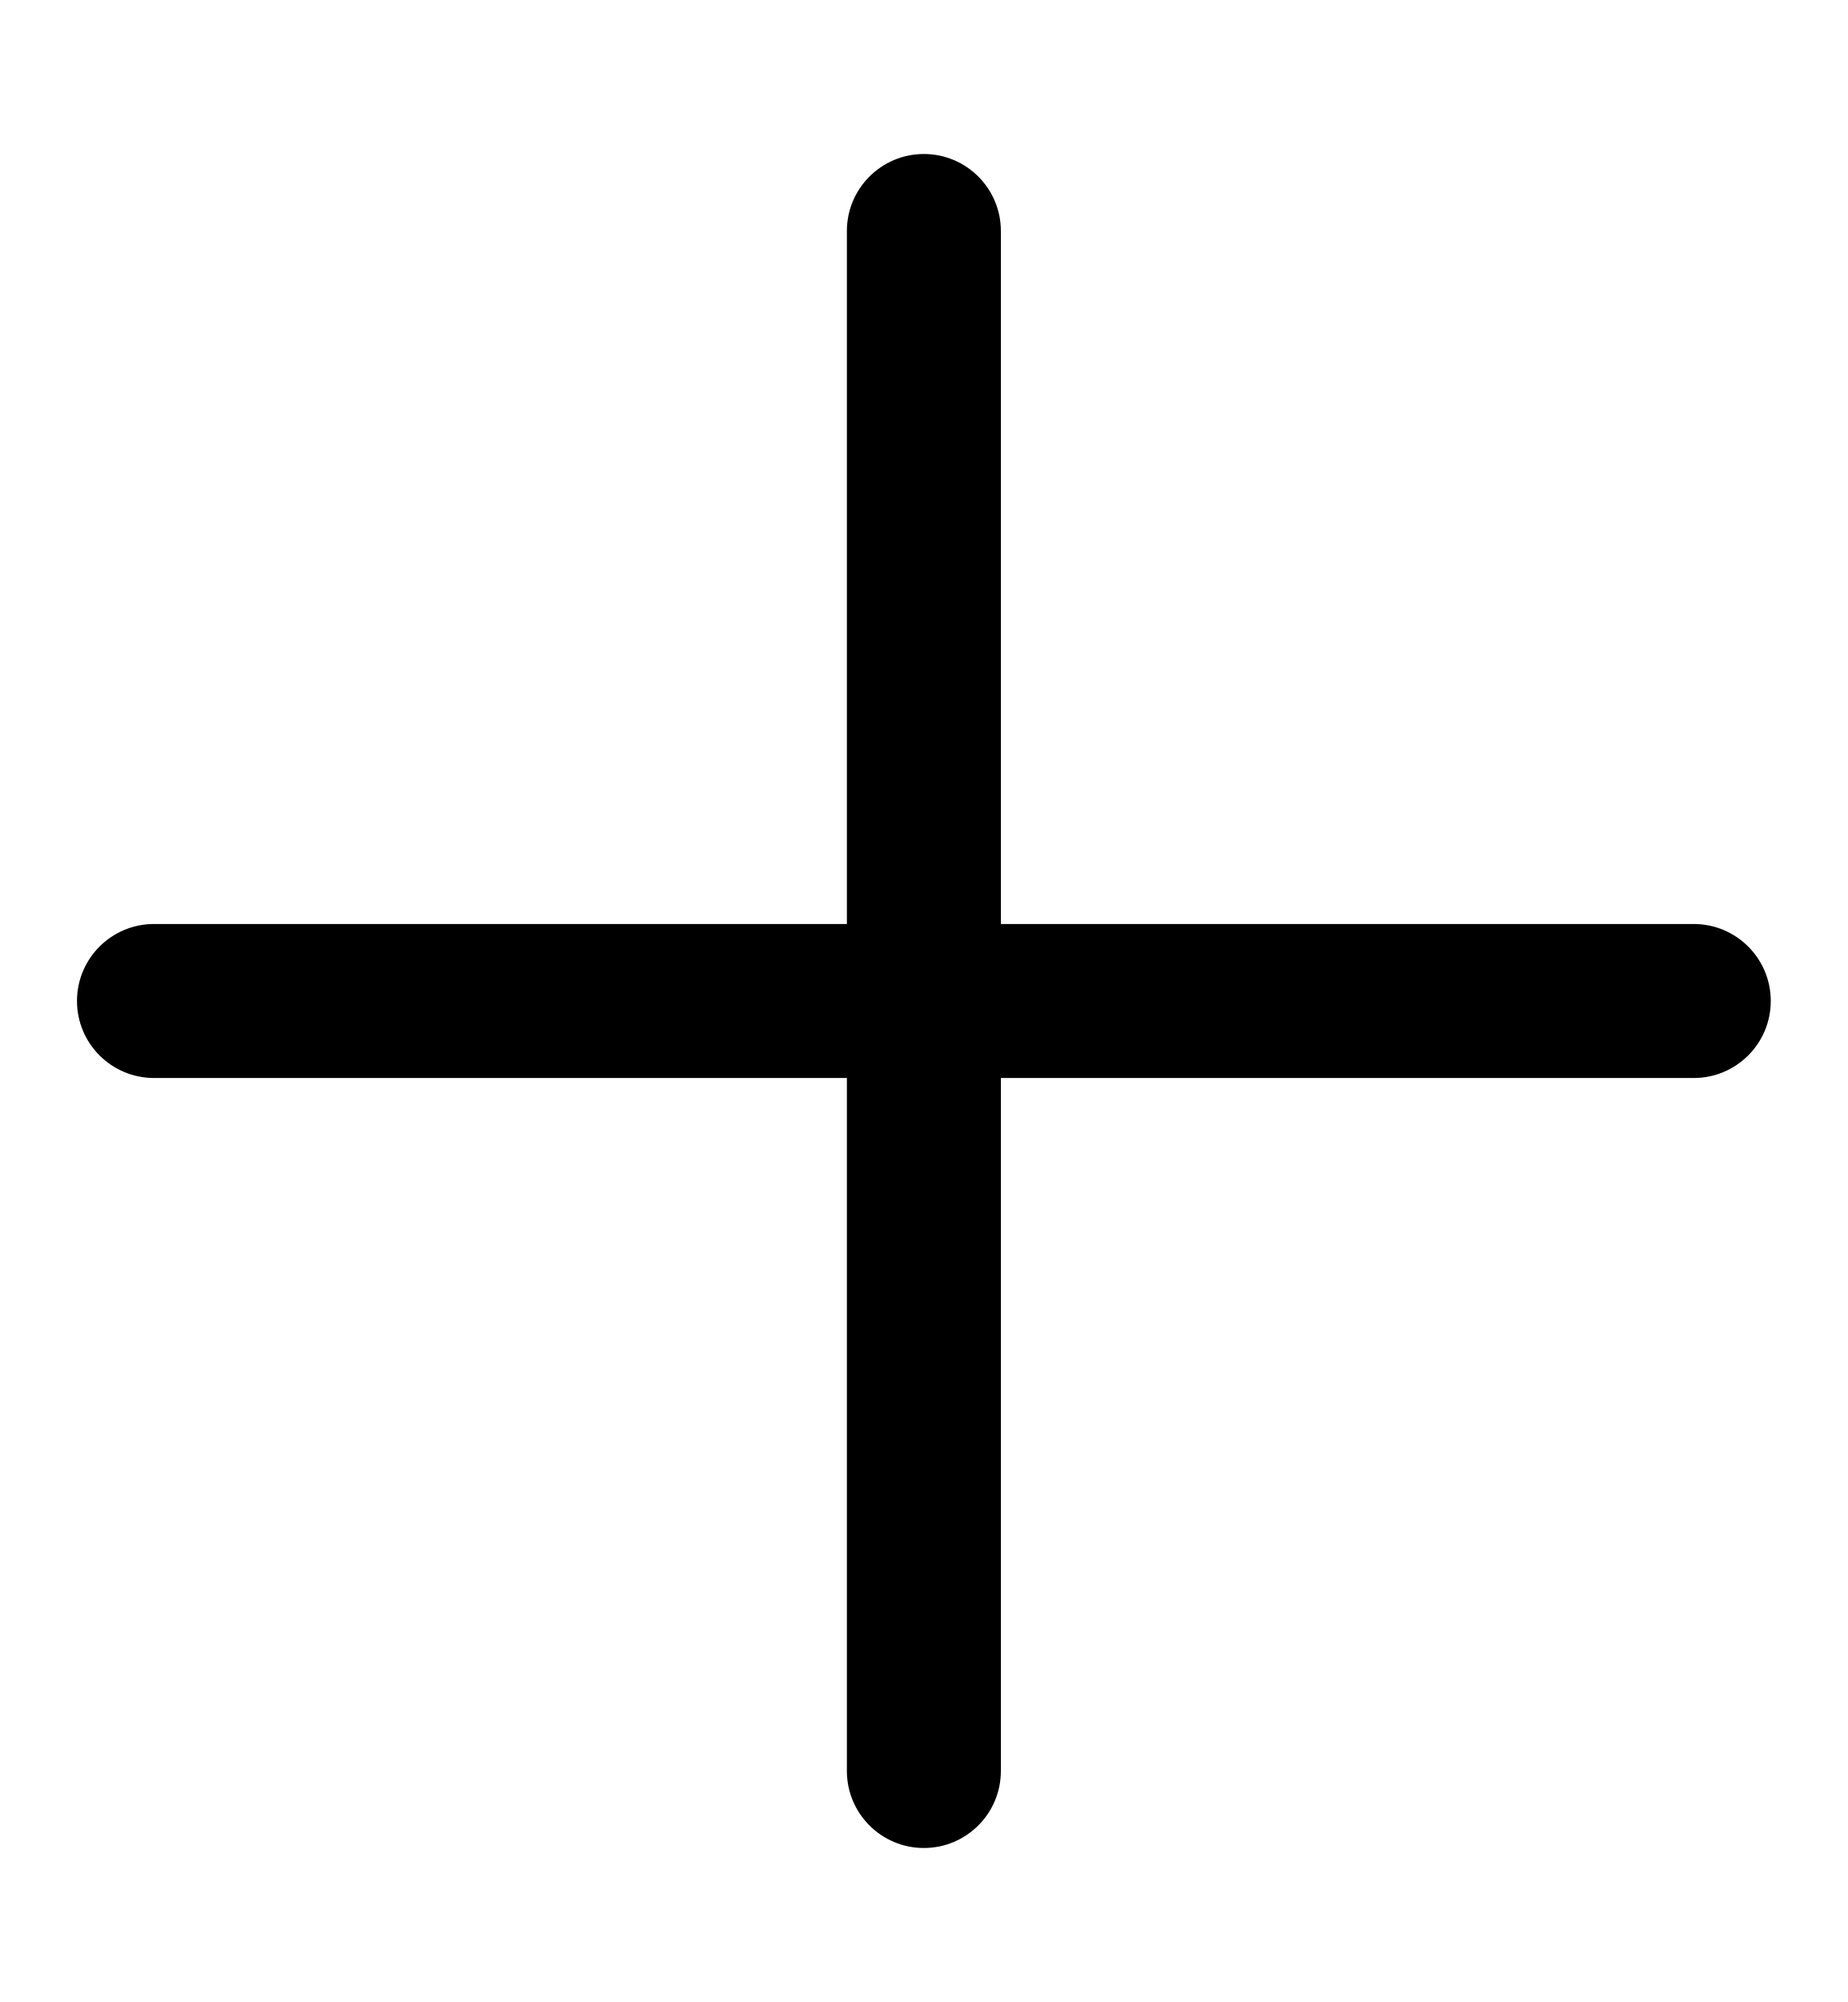
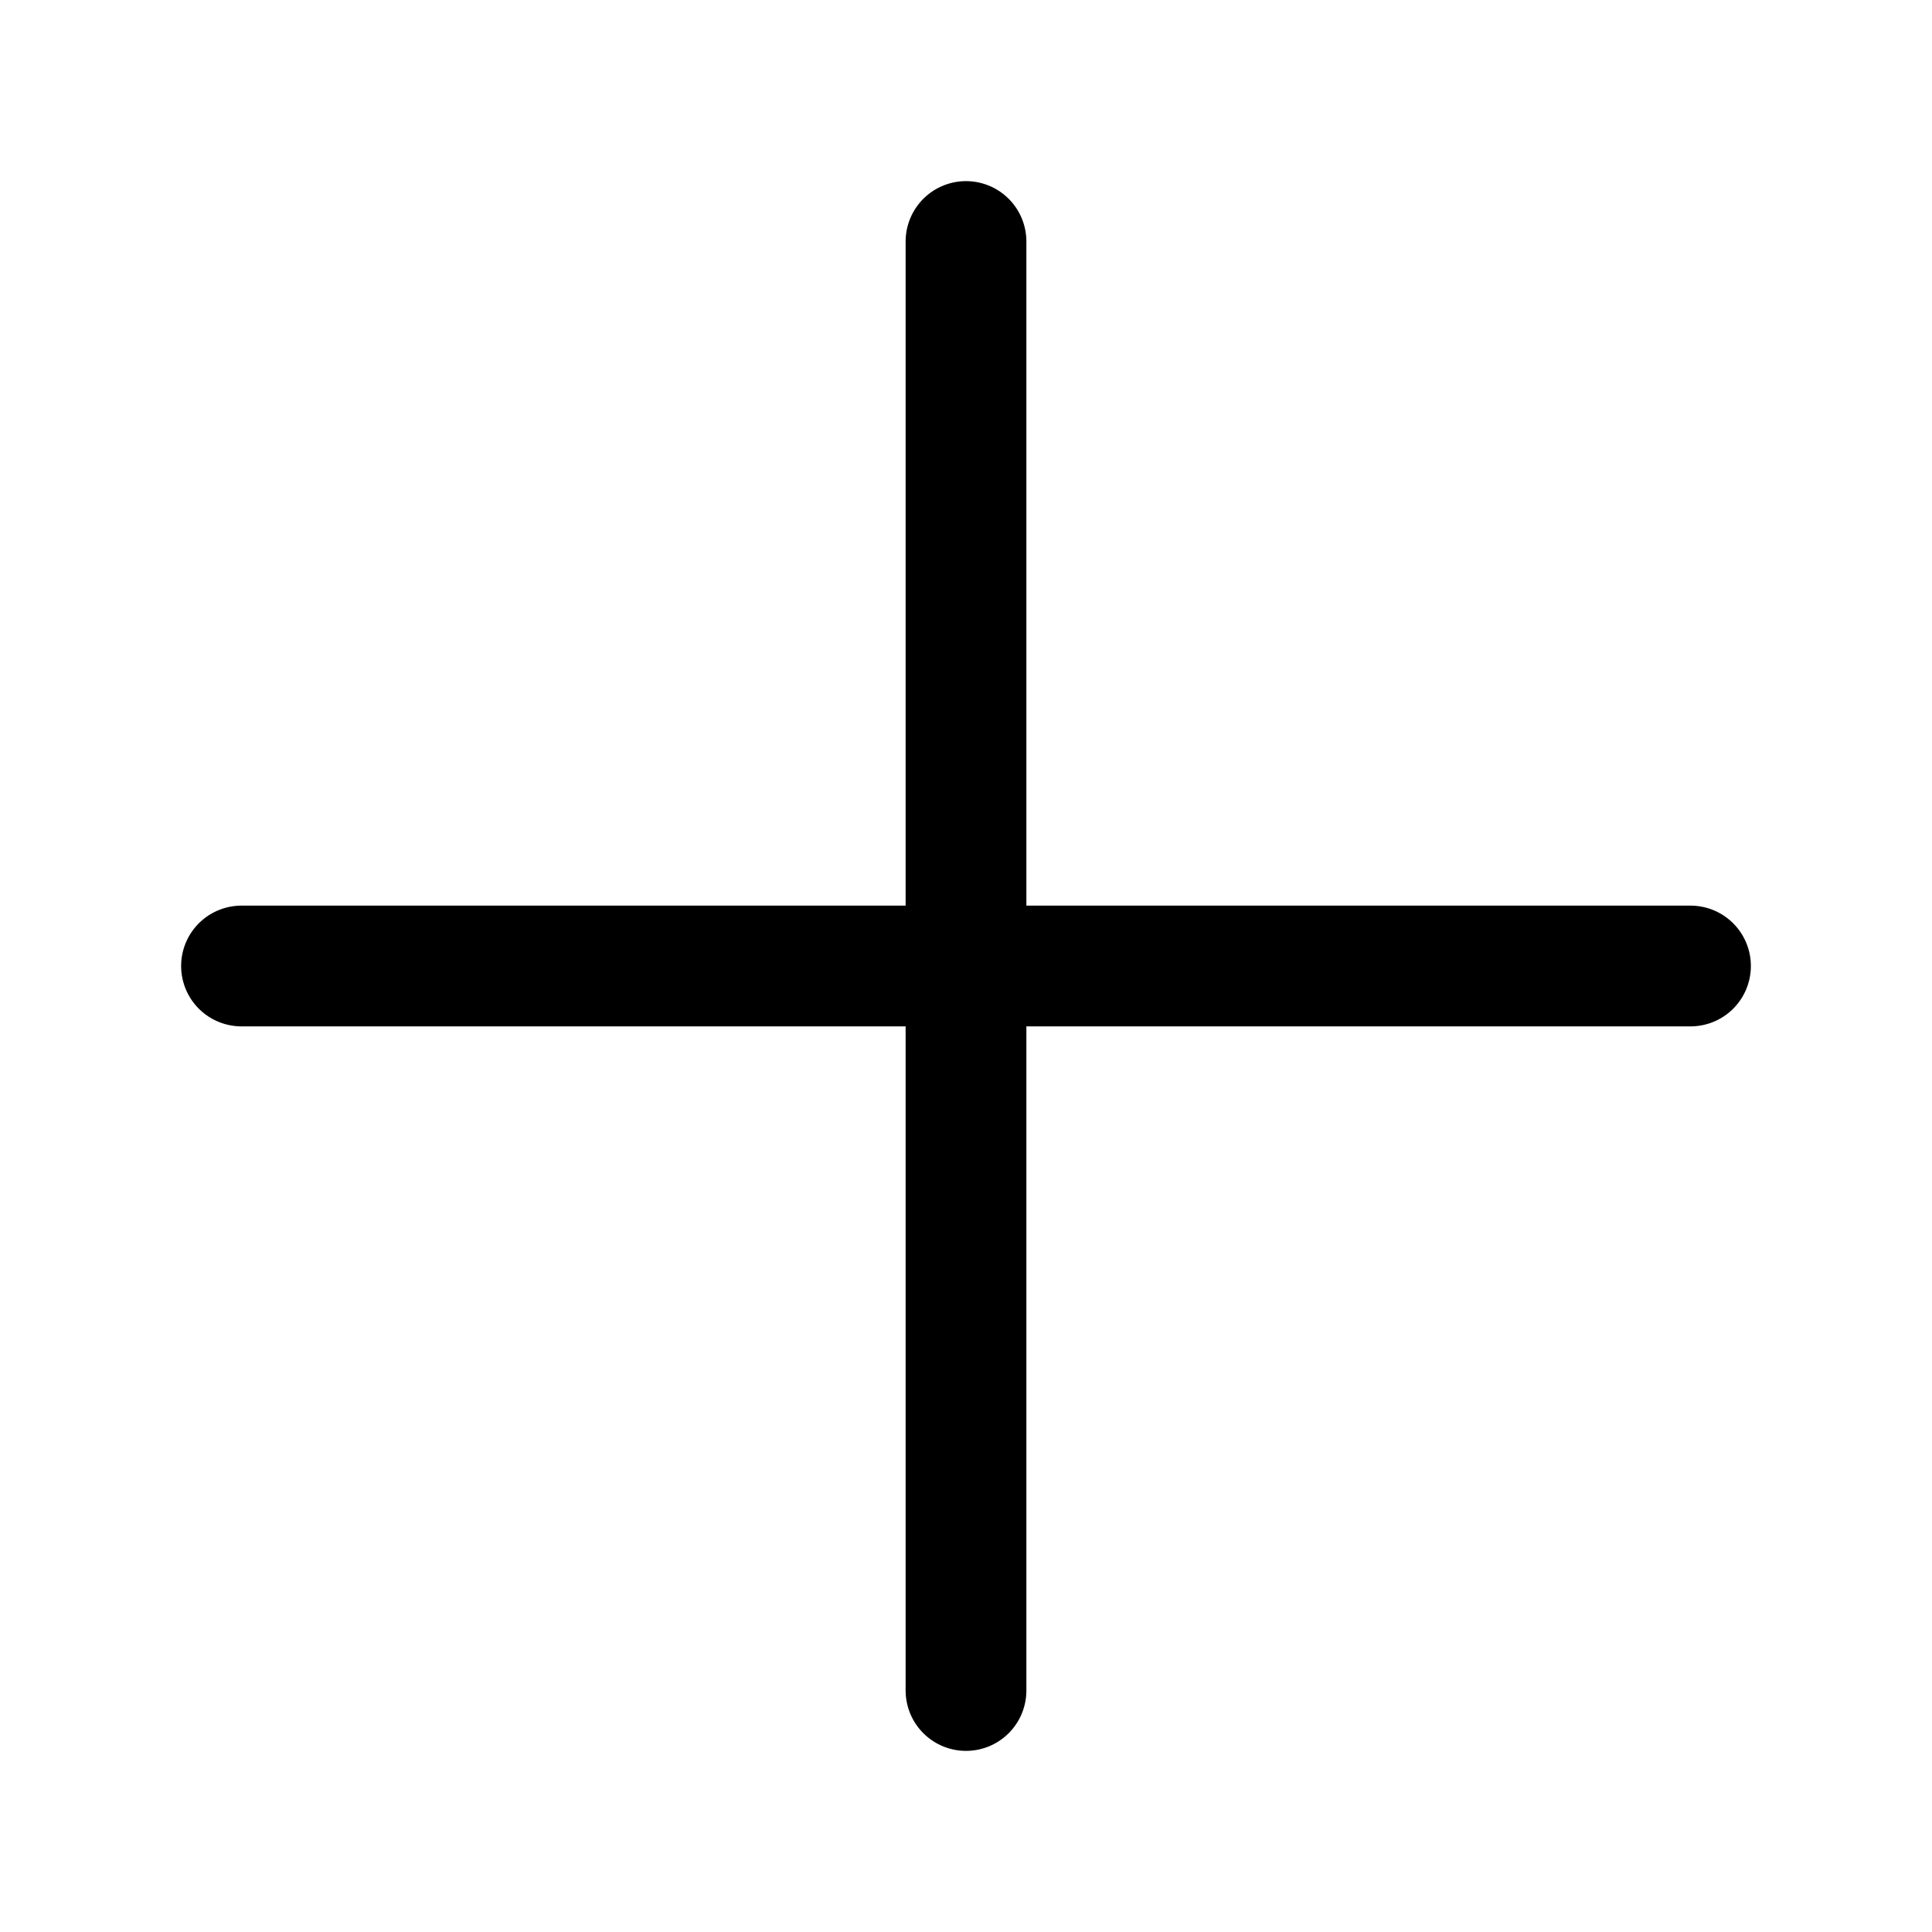
- <svg xmlns="http://www.w3.org/2000/svg" viewBox="0 0 12 13" fill="none">
-   <path fill-rule="evenodd" clip-rule="evenodd" d="M6.5 1.5C6.5 1.224 6.276 1 6 1C5.724 1 5.5 1.224 5.5 1.5V6H1C0.724 6 0.5 6.224 0.5 6.5C0.5 6.776 0.724 7 1 7H5.5V11.5C5.5 11.776 5.724 12 6 12C6.276 12 6.5 11.776 6.5 11.5V7H11C11.276 7 11.5 6.776 11.5 6.5C11.5 6.224 11.276 6 11 6H6.5V1.5Z" fill="currentColor" />
+ <svg xmlns="http://www.w3.org/2000/svg" viewBox="0 0 16 16" fill="none">
+   <path d="M8 2V8V14M2 8H14" stroke="currentColor" stroke-linecap="round" stroke-linejoin="round" />
</svg>
